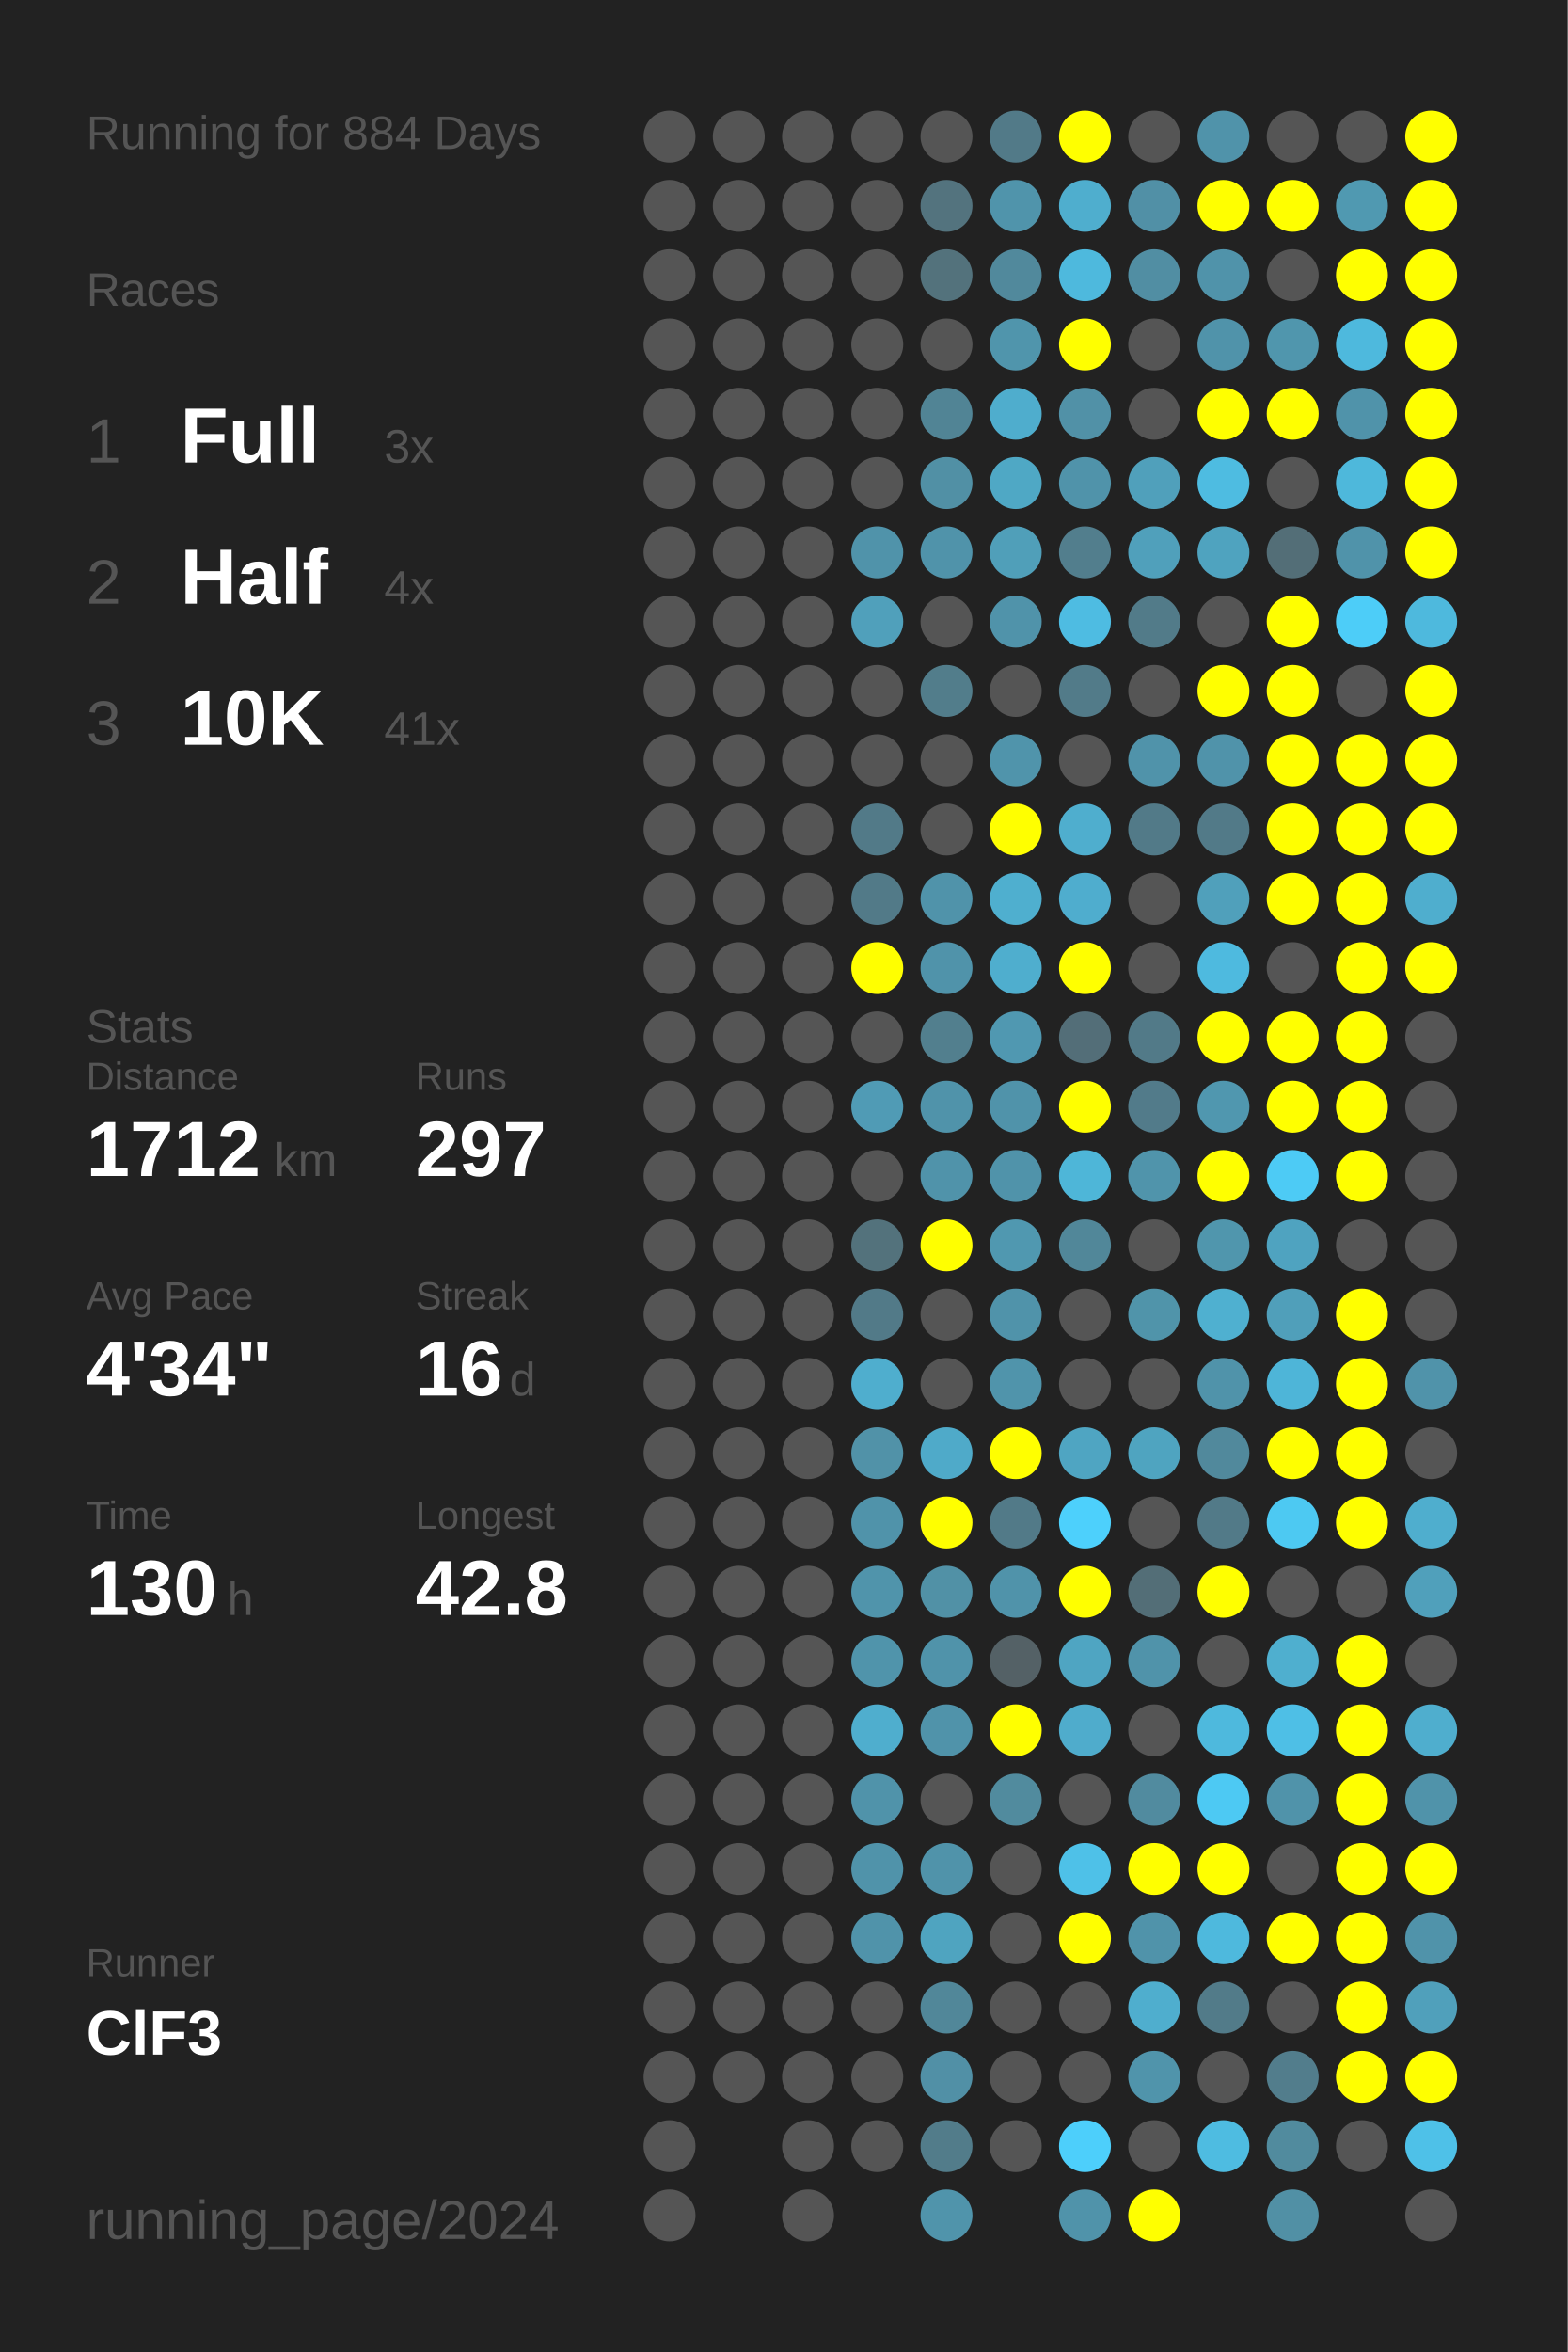
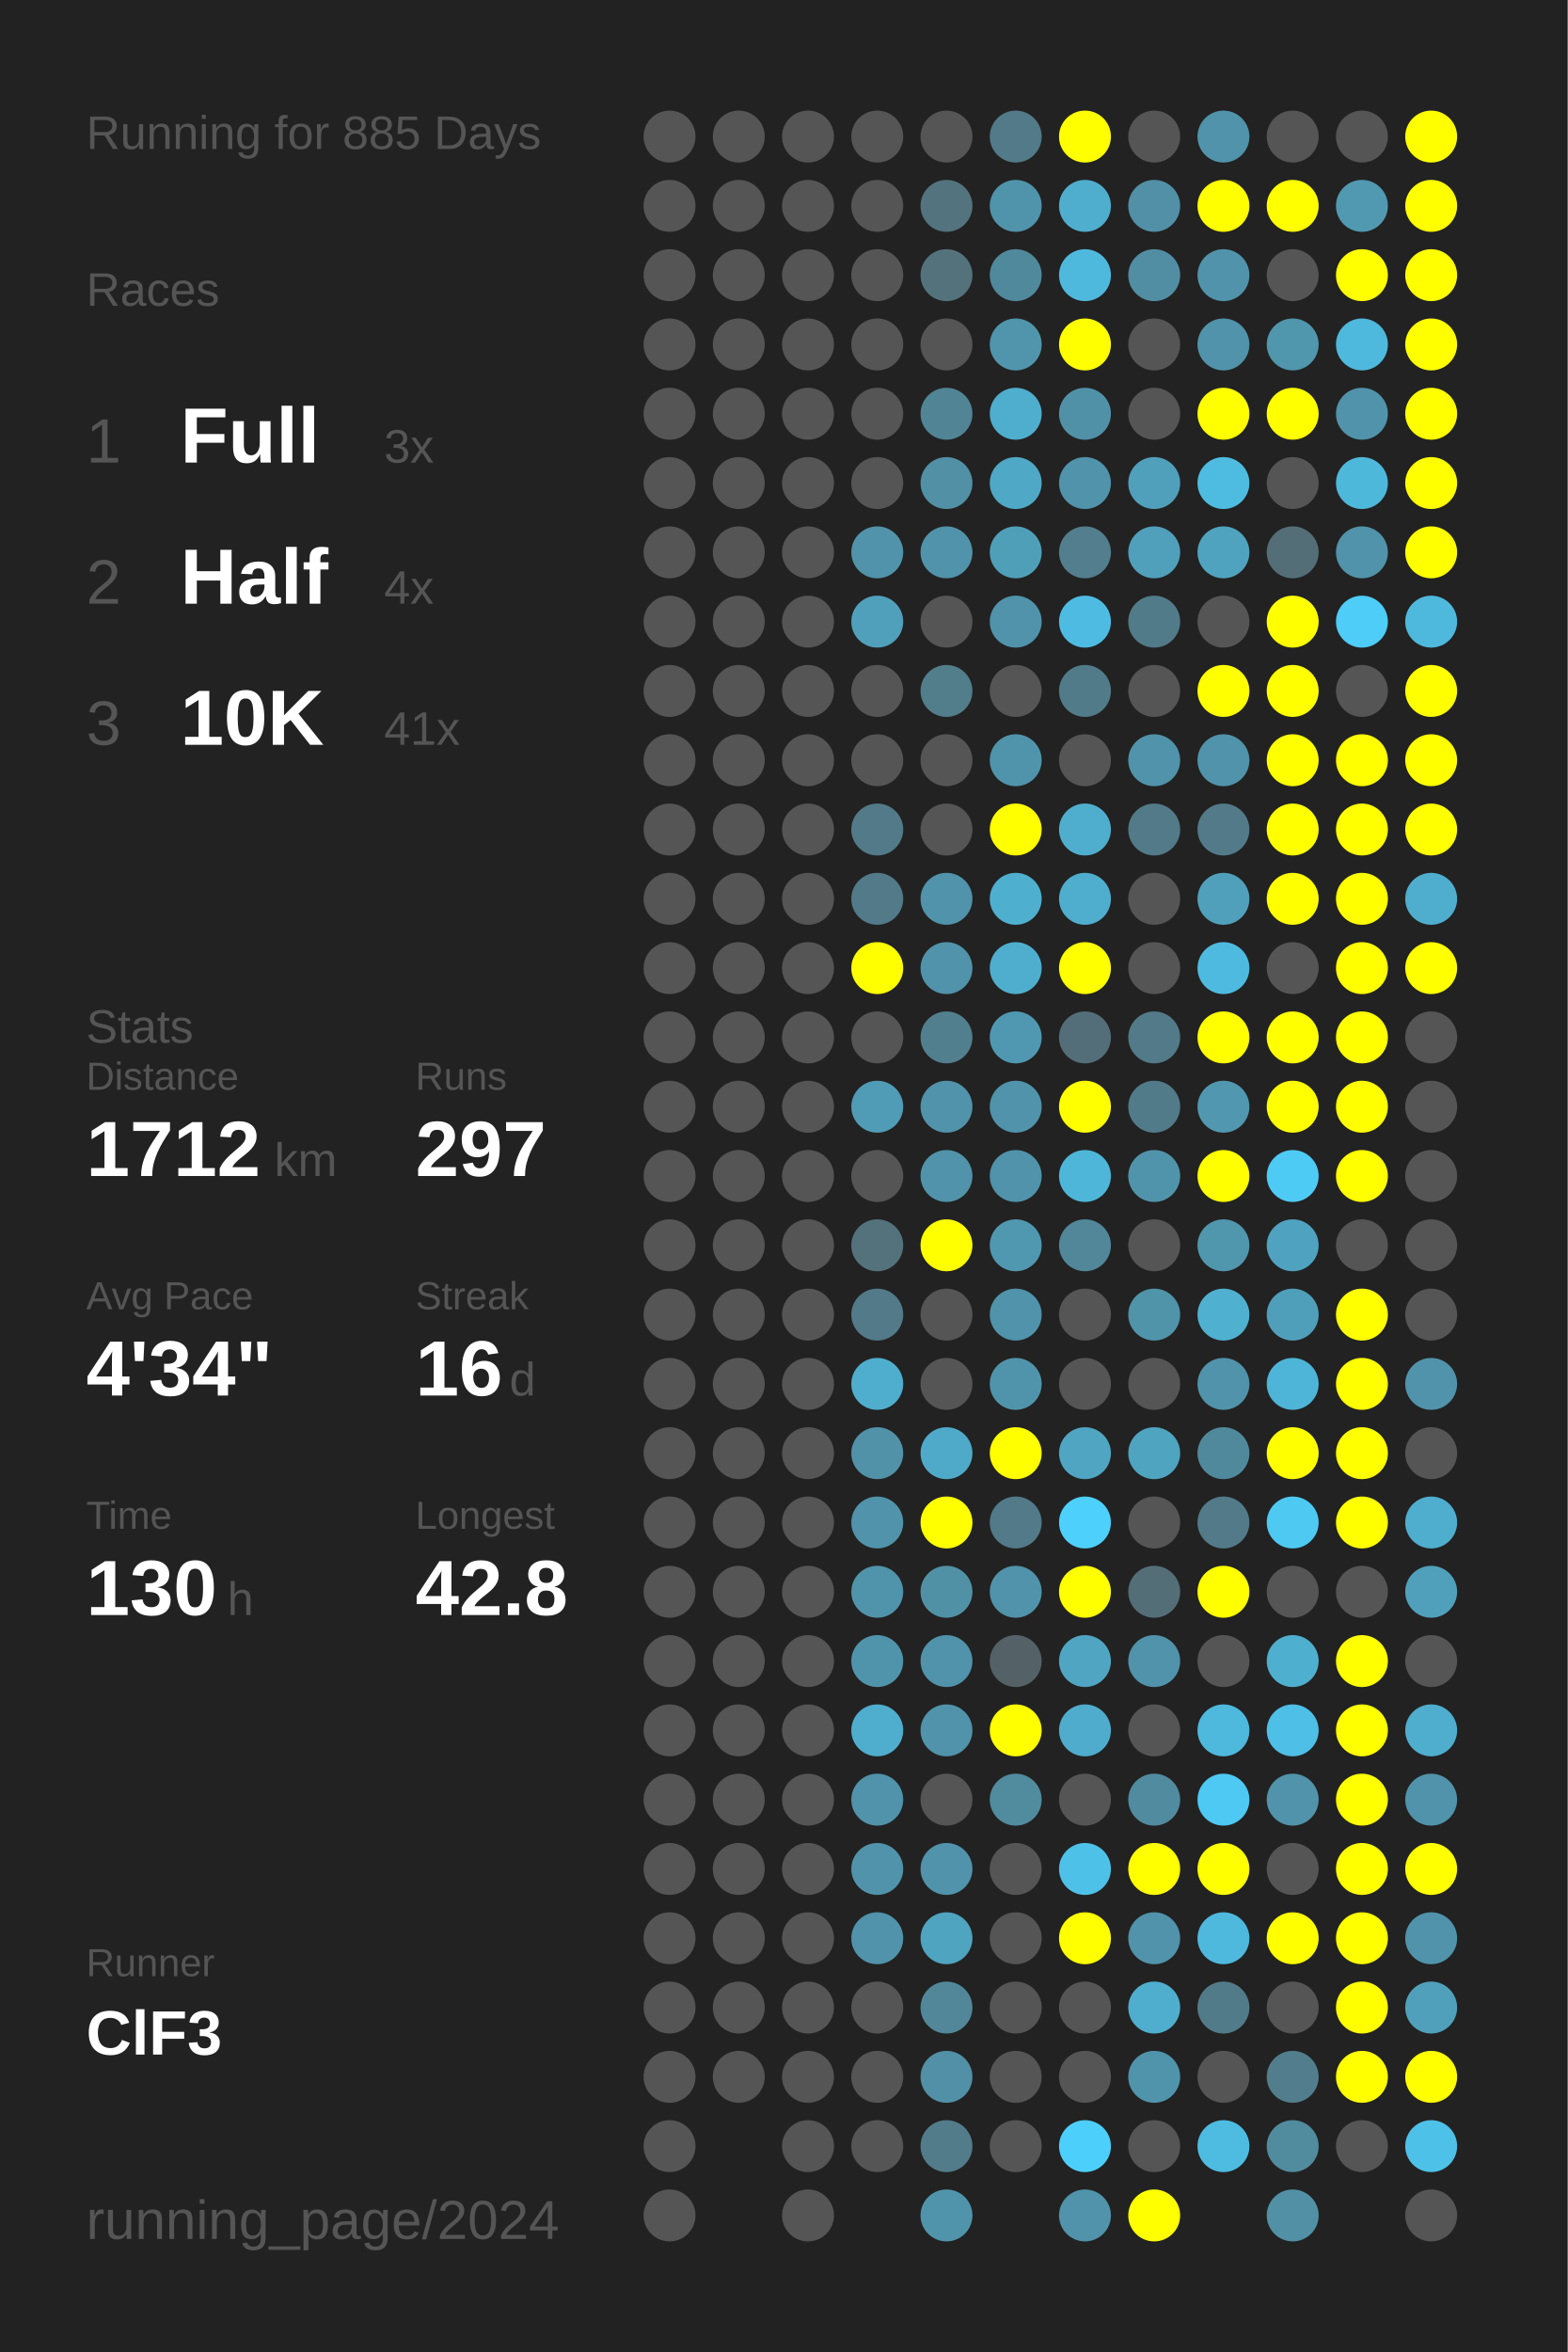
<svg xmlns="http://www.w3.org/2000/svg" baseProfile="full" height="300mm" version="1.1" viewBox="0,0,200,300" width="200mm">
  <defs />
  <rect fill="#222222" height="300" width="200" x="0" y="0" />
-   <text fill="#555555" style="font-size:6px; font-family:Arial;" x="11" y="19">Running for 884 Days</text>
+   <text fill="#555555" style="font-size:6px; font-family:Arial;" x="11" y="19">Running for 885 Days</text>
  <text fill="#555555" style="font-size:6px; font-family:Arial;" x="11" y="39">Races</text>
  <text fill="#555555" style="font-size:8px; font-family:Arial;" x="11" y="59">1</text>
  <text fill="#FFFFFF" style="font-size:10px; font-family:Arial; font-weight:bold;" x="23" y="59">Full</text>
  <text fill="#555555" style="font-size:6px; font-family:Arial;" x="49" y="59">3x</text>
  <text fill="#555555" style="font-size:8px; font-family:Arial;" x="11" y="77">2</text>
  <text fill="#FFFFFF" style="font-size:10px; font-family:Arial; font-weight:bold;" x="23" y="77">Half</text>
  <text fill="#555555" style="font-size:6px; font-family:Arial;" x="49" y="77">4x</text>
  <text fill="#555555" style="font-size:8px; font-family:Arial;" x="11" y="95">3</text>
  <text fill="#FFFFFF" style="font-size:10px; font-family:Arial; font-weight:bold;" x="23" y="95">10K</text>
  <text fill="#555555" style="font-size:6px; font-family:Arial;" x="49" y="95">41x</text>
  <text fill="#555555" style="font-size:6px; font-family:Arial;" x="11" y="133">Stats</text>
  <text fill="#555555" style="font-size:5px; font-family:Arial;" x="11" y="139">Distance</text>
  <text fill="#FFFFFF" style="font-size:10px; font-family:Arial; font-weight:bold;" x="11" y="150">1712</text>
  <text fill="#555555" style="font-size:6px; font-family:Arial;" x="35" y="150">km</text>
  <text fill="#555555" style="font-size:5px; font-family:Arial;" x="53" y="139">Runs</text>
  <text fill="#FFFFFF" style="font-size:10px; font-family:Arial; font-weight:bold;" x="53" y="150">297</text>
  <text fill="#555555" style="font-size:5px; font-family:Arial;" x="11" y="167">Avg Pace</text>
  <text fill="#FFFFFF" style="font-size:10px; font-family:Arial; font-weight:bold;" x="11" y="178">4'34"</text>
  <text fill="#555555" style="font-size:5px; font-family:Arial;" x="53" y="167">Streak</text>
  <text fill="#FFFFFF" style="font-size:10px; font-family:Arial; font-weight:bold;" x="53" y="178">16</text>
  <text fill="#555555" style="font-size:6px; font-family:Arial;" x="65" y="178">d</text>
  <text fill="#555555" style="font-size:5px; font-family:Arial;" x="11" y="195">Time</text>
  <text fill="#FFFFFF" style="font-size:10px; font-family:Arial; font-weight:bold;" x="11" y="206">130</text>
  <text fill="#555555" style="font-size:6px; font-family:Arial;" x="29" y="206">h</text>
  <text fill="#555555" style="font-size:5px; font-family:Arial;" x="53" y="195">Longest</text>
  <text fill="#FFFFFF" style="font-size:10px; font-family:Arial; font-weight:bold;" x="53" y="206">42.8</text>
  <text fill="#555555" style="font-size:5px; font-family:Arial;" x="11" y="252.065">Runner</text>
  <text fill="#FFFFFF" style="font-size:8px; font-family:Arial; font-weight:bold;" x="11" y="262.065">ClF3</text>
  <text fill="#555555" style="font-size:7px; font-family:Arial;" x="11" y="285.581">running_page/2024</text>
  <circle cx="85.417" cy="17.419" fill="#555555" r="3.312" />
  <circle cx="85.417" cy="26.258" fill="#555555" r="3.312" />
  <circle cx="85.417" cy="35.097" fill="#555555" r="3.312" />
  <circle cx="85.417" cy="43.935" fill="#555555" r="3.312" />
  <circle cx="85.417" cy="52.774" fill="#555555" r="3.312" />
  <circle cx="85.417" cy="61.613" fill="#555555" r="3.312" />
  <circle cx="85.417" cy="70.452" fill="#555555" r="3.312" />
  <circle cx="85.417" cy="79.29" fill="#555555" r="3.312" />
  <circle cx="85.417" cy="88.129" fill="#555555" r="3.312" />
  <circle cx="85.417" cy="96.968" fill="#555555" r="3.312" />
  <circle cx="85.417" cy="105.806" fill="#555555" r="3.312" />
  <circle cx="85.417" cy="114.645" fill="#555555" r="3.312" />
  <circle cx="85.417" cy="123.484" fill="#555555" r="3.312" />
  <circle cx="85.417" cy="132.323" fill="#555555" r="3.312" />
  <circle cx="85.417" cy="141.161" fill="#555555" r="3.312" />
  <circle cx="85.417" cy="150" fill="#555555" r="3.312" />
  <circle cx="85.417" cy="158.839" fill="#555555" r="3.312" />
  <circle cx="85.417" cy="167.677" fill="#555555" r="3.312" />
  <circle cx="85.417" cy="176.516" fill="#555555" r="3.312" />
  <circle cx="85.417" cy="185.355" fill="#555555" r="3.312" />
  <circle cx="85.417" cy="194.194" fill="#555555" r="3.312" />
  <circle cx="85.417" cy="203.032" fill="#555555" r="3.312" />
  <circle cx="85.417" cy="211.871" fill="#555555" r="3.312" />
  <circle cx="85.417" cy="220.71" fill="#555555" r="3.312" />
  <circle cx="85.417" cy="229.548" fill="#555555" r="3.312" />
  <circle cx="85.417" cy="238.387" fill="#555555" r="3.312" />
  <circle cx="85.417" cy="247.226" fill="#555555" r="3.312" />
  <circle cx="85.417" cy="256.065" fill="#555555" r="3.312" />
  <circle cx="85.417" cy="264.903" fill="#555555" r="3.312" />
  <circle cx="85.417" cy="273.742" fill="#555555" r="3.312" />
  <circle cx="85.417" cy="282.581" fill="#555555" r="3.312" />
  <circle cx="94.25" cy="17.419" fill="#555555" r="3.312" />
  <circle cx="94.25" cy="26.258" fill="#555555" r="3.312" />
  <circle cx="94.25" cy="35.097" fill="#555555" r="3.312" />
  <circle cx="94.25" cy="43.935" fill="#555555" r="3.312" />
  <circle cx="94.25" cy="52.774" fill="#555555" r="3.312" />
  <circle cx="94.25" cy="61.613" fill="#555555" r="3.312" />
  <circle cx="94.25" cy="70.452" fill="#555555" r="3.312" />
  <circle cx="94.25" cy="79.29" fill="#555555" r="3.312" />
  <circle cx="94.25" cy="88.129" fill="#555555" r="3.312" />
  <circle cx="94.25" cy="96.968" fill="#555555" r="3.312" />
  <circle cx="94.25" cy="105.806" fill="#555555" r="3.312" />
  <circle cx="94.25" cy="114.645" fill="#555555" r="3.312" />
  <circle cx="94.25" cy="123.484" fill="#555555" r="3.312" />
  <circle cx="94.25" cy="132.323" fill="#555555" r="3.312" />
  <circle cx="94.25" cy="141.161" fill="#555555" r="3.312" />
  <circle cx="94.25" cy="150" fill="#555555" r="3.312" />
  <circle cx="94.25" cy="158.839" fill="#555555" r="3.312" />
  <circle cx="94.25" cy="167.677" fill="#555555" r="3.312" />
  <circle cx="94.25" cy="176.516" fill="#555555" r="3.312" />
  <circle cx="94.25" cy="185.355" fill="#555555" r="3.312" />
  <circle cx="94.25" cy="194.194" fill="#555555" r="3.312" />
  <circle cx="94.25" cy="203.032" fill="#555555" r="3.312" />
  <circle cx="94.25" cy="211.871" fill="#555555" r="3.312" />
  <circle cx="94.25" cy="220.71" fill="#555555" r="3.312" />
  <circle cx="94.25" cy="229.548" fill="#555555" r="3.312" />
  <circle cx="94.25" cy="238.387" fill="#555555" r="3.312" />
  <circle cx="94.25" cy="247.226" fill="#555555" r="3.312" />
  <circle cx="94.25" cy="256.065" fill="#555555" r="3.312" />
  <circle cx="94.25" cy="264.903" fill="#555555" r="3.312" />
  <circle cx="103.083" cy="17.419" fill="#555555" r="3.312" />
  <circle cx="103.083" cy="26.258" fill="#555555" r="3.312" />
  <circle cx="103.083" cy="35.097" fill="#555555" r="3.312" />
  <circle cx="103.083" cy="43.935" fill="#555555" r="3.312" />
  <circle cx="103.083" cy="52.774" fill="#555555" r="3.312" />
  <circle cx="103.083" cy="61.613" fill="#555555" r="3.312" />
  <circle cx="103.083" cy="70.452" fill="#555555" r="3.312" />
  <circle cx="103.083" cy="79.29" fill="#555555" r="3.312" />
  <circle cx="103.083" cy="88.129" fill="#555555" r="3.312" />
  <circle cx="103.083" cy="96.968" fill="#555555" r="3.312" />
  <circle cx="103.083" cy="105.806" fill="#555555" r="3.312" />
  <circle cx="103.083" cy="114.645" fill="#555555" r="3.312" />
  <circle cx="103.083" cy="123.484" fill="#555555" r="3.312" />
  <circle cx="103.083" cy="132.323" fill="#555555" r="3.312" />
  <circle cx="103.083" cy="141.161" fill="#555555" r="3.312" />
  <circle cx="103.083" cy="150" fill="#555555" r="3.312" />
  <circle cx="103.083" cy="158.839" fill="#555555" r="3.312" />
  <circle cx="103.083" cy="167.677" fill="#555555" r="3.312" />
  <circle cx="103.083" cy="176.516" fill="#555555" r="3.312" />
  <circle cx="103.083" cy="185.355" fill="#555555" r="3.312" />
  <circle cx="103.083" cy="194.194" fill="#555555" r="3.312" />
  <circle cx="103.083" cy="203.032" fill="#555555" r="3.312" />
  <circle cx="103.083" cy="211.871" fill="#555555" r="3.312" />
  <circle cx="103.083" cy="220.71" fill="#555555" r="3.312" />
  <circle cx="103.083" cy="229.548" fill="#555555" r="3.312" />
  <circle cx="103.083" cy="238.387" fill="#555555" r="3.312" />
  <circle cx="103.083" cy="247.226" fill="#555555" r="3.312" />
  <circle cx="103.083" cy="256.065" fill="#555555" r="3.312" />
  <circle cx="103.083" cy="264.903" fill="#555555" r="3.312" />
  <circle cx="103.083" cy="273.742" fill="#555555" r="3.312" />
  <circle cx="103.083" cy="282.581" fill="#555555" r="3.312" />
  <circle cx="111.917" cy="17.419" fill="#555555" r="3.312" />
  <circle cx="111.917" cy="26.258" fill="#555555" r="3.312" />
  <circle cx="111.917" cy="35.097" fill="#555555" r="3.312" />
  <circle cx="111.917" cy="43.935" fill="#555555" r="3.312" />
  <circle cx="111.917" cy="52.774" fill="#555555" r="3.312" />
  <circle cx="111.917" cy="61.613" fill="#555555" r="3.312" />
  <circle cx="111.917" cy="70.452" fill="#5093aa" r="3.312" />
  <circle cx="111.917" cy="79.29" fill="#50a0bb" r="3.312" />
  <circle cx="111.917" cy="88.129" fill="#555555" r="3.312" />
  <circle cx="111.917" cy="96.968" fill="#555555" r="3.312" />
  <circle cx="111.917" cy="105.806" fill="#527a88" r="3.312" />
  <circle cx="111.917" cy="114.645" fill="#527a88" r="3.312" />
  <circle cx="111.917" cy="123.484" fill="#FFFF00" r="3.312" />
  <circle cx="111.917" cy="132.323" fill="#555555" r="3.312" />
  <circle cx="111.917" cy="141.161" fill="#509bb5" r="3.312" />
  <circle cx="111.917" cy="150" fill="#555555" r="3.312" />
  <circle cx="111.917" cy="158.839" fill="#53727c" r="3.312" />
  <circle cx="111.917" cy="167.677" fill="#527a88" r="3.312" />
  <circle cx="111.917" cy="176.516" fill="#4faece" r="3.312" />
  <circle cx="111.917" cy="185.355" fill="#5192a8" r="3.312" />
  <circle cx="111.917" cy="194.194" fill="#5093aa" r="3.312" />
  <circle cx="111.917" cy="203.032" fill="#5094ab" r="3.312" />
  <circle cx="111.917" cy="211.871" fill="#5094ab" r="3.312" />
  <circle cx="111.917" cy="220.71" fill="#4faece" r="3.312" />
  <circle cx="111.917" cy="229.548" fill="#5093aa" r="3.312" />
  <circle cx="111.917" cy="238.387" fill="#5093aa" r="3.312" />
  <circle cx="111.917" cy="247.226" fill="#5093aa" r="3.312" />
  <circle cx="111.917" cy="256.065" fill="#555555" r="3.312" />
  <circle cx="111.917" cy="264.903" fill="#555555" r="3.312" />
  <circle cx="111.917" cy="273.742" fill="#555555" r="3.312" />
  <circle cx="120.75" cy="17.419" fill="#555555" r="3.312" />
  <circle cx="120.75" cy="26.258" fill="#53737e" r="3.312" />
  <circle cx="120.75" cy="35.097" fill="#53727c" r="3.312" />
  <circle cx="120.75" cy="43.935" fill="#555555" r="3.312" />
  <circle cx="120.75" cy="52.774" fill="#518495" r="3.312" />
  <circle cx="120.75" cy="61.613" fill="#5190a5" r="3.312" />
  <circle cx="120.75" cy="70.452" fill="#5093aa" r="3.312" />
  <circle cx="120.75" cy="79.29" fill="#555555" r="3.312" />
  <circle cx="120.75" cy="88.129" fill="#527d8b" r="3.312" />
  <circle cx="120.75" cy="96.968" fill="#555555" r="3.312" />
  <circle cx="120.75" cy="105.806" fill="#555555" r="3.312" />
  <circle cx="120.75" cy="114.645" fill="#5093aa" r="3.312" />
  <circle cx="120.75" cy="123.484" fill="#5093aa" r="3.312" />
  <circle cx="120.75" cy="132.323" fill="#527f8e" r="3.312" />
  <circle cx="120.75" cy="141.161" fill="#5093aa" r="3.312" />
  <circle cx="120.75" cy="150" fill="#5093aa" r="3.312" />
  <circle cx="120.75" cy="158.839" fill="#FFFF00" r="3.312" />
  <circle cx="120.75" cy="167.677" fill="#555555" r="3.312" />
  <circle cx="120.75" cy="176.516" fill="#555555" r="3.312" />
  <circle cx="120.75" cy="185.355" fill="#4faac9" r="3.312" />
  <circle cx="120.75" cy="194.194" fill="#FFFF00" r="3.312" />
  <circle cx="120.75" cy="203.032" fill="#5191a6" r="3.312" />
  <circle cx="120.75" cy="211.871" fill="#5093aa" r="3.312" />
  <circle cx="120.75" cy="220.71" fill="#5093aa" r="3.312" />
  <circle cx="120.75" cy="229.548" fill="#555555" r="3.312" />
  <circle cx="120.75" cy="238.387" fill="#5093aa" r="3.312" />
  <circle cx="120.75" cy="247.226" fill="#4fa4c0" r="3.312" />
  <circle cx="120.75" cy="256.065" fill="#518799" r="3.312" />
  <circle cx="120.75" cy="264.903" fill="#5190a6" r="3.312" />
  <circle cx="120.75" cy="273.742" fill="#527c8a" r="3.312" />
  <circle cx="120.75" cy="282.581" fill="#5094ab" r="3.312" />
  <circle cx="129.583" cy="17.419" fill="#527a88" r="3.312" />
  <circle cx="129.583" cy="26.258" fill="#5094ab" r="3.312" />
  <circle cx="129.583" cy="35.097" fill="#51899c" r="3.312" />
  <circle cx="129.583" cy="43.935" fill="#5095ac" r="3.312" />
  <circle cx="129.583" cy="52.774" fill="#4fadcd" r="3.312" />
  <circle cx="129.583" cy="61.613" fill="#4fa8c5" r="3.312" />
  <circle cx="129.583" cy="70.452" fill="#509fb9" r="3.312" />
  <circle cx="129.583" cy="79.29" fill="#5093aa" r="3.312" />
  <circle cx="129.583" cy="88.129" fill="#555555" r="3.312" />
  <circle cx="129.583" cy="96.968" fill="#5094ab" r="3.312" />
  <circle cx="129.583" cy="105.806" fill="#FFFF00" r="3.312" />
  <circle cx="129.583" cy="114.645" fill="#4fafcf" r="3.312" />
  <circle cx="129.583" cy="123.484" fill="#4faece" r="3.312" />
  <circle cx="129.583" cy="132.323" fill="#5098b1" r="3.312" />
  <circle cx="129.583" cy="141.161" fill="#5093aa" r="3.312" />
  <circle cx="129.583" cy="150" fill="#5093aa" r="3.312" />
  <circle cx="129.583" cy="158.839" fill="#5098b0" r="3.312" />
  <circle cx="129.583" cy="167.677" fill="#5093aa" r="3.312" />
  <circle cx="129.583" cy="176.516" fill="#5094ab" r="3.312" />
  <circle cx="129.583" cy="185.355" fill="#FFFF00" r="3.312" />
  <circle cx="129.583" cy="194.194" fill="#527a88" r="3.312" />
  <circle cx="129.583" cy="203.032" fill="#5093aa" r="3.312" />
  <circle cx="129.583" cy="211.871" fill="#546166" r="3.312" />
  <circle cx="129.583" cy="220.71" fill="#FFFF00" r="3.312" />
  <circle cx="129.583" cy="229.548" fill="#518b9e" r="3.312" />
  <circle cx="129.583" cy="238.387" fill="#555555" r="3.312" />
  <circle cx="129.583" cy="247.226" fill="#555555" r="3.312" />
  <circle cx="129.583" cy="256.065" fill="#555555" r="3.312" />
  <circle cx="129.583" cy="264.903" fill="#555555" r="3.312" />
  <circle cx="129.583" cy="273.742" fill="#555555" r="3.312" />
  <circle cx="138.417" cy="17.419" fill="#FFFF00" r="3.312" />
  <circle cx="138.417" cy="26.258" fill="#4faece" r="3.312" />
  <circle cx="138.417" cy="35.097" fill="#4eb9dd" r="3.312" />
  <circle cx="138.417" cy="43.935" fill="#FFFF00" r="3.312" />
  <circle cx="138.417" cy="52.774" fill="#5191a7" r="3.312" />
  <circle cx="138.417" cy="61.613" fill="#5093aa" r="3.312" />
  <circle cx="138.417" cy="70.452" fill="#527e8d" r="3.312" />
  <circle cx="138.417" cy="79.29" fill="#4ebce2" r="3.312" />
  <circle cx="138.417" cy="88.129" fill="#527b89" r="3.312" />
  <circle cx="138.417" cy="96.968" fill="#555555" r="3.312" />
  <circle cx="138.417" cy="105.806" fill="#4faece" r="3.312" />
  <circle cx="138.417" cy="114.645" fill="#4fadce" r="3.312" />
  <circle cx="138.417" cy="123.484" fill="#FFFF00" r="3.312" />
  <circle cx="138.417" cy="132.323" fill="#536e78" r="3.312" />
  <circle cx="138.417" cy="141.161" fill="#FFFF00" r="3.312" />
  <circle cx="138.417" cy="150" fill="#4eb6d8" r="3.312" />
  <circle cx="138.417" cy="158.839" fill="#518799" r="3.312" />
  <circle cx="138.417" cy="167.677" fill="#555555" r="3.312" />
  <circle cx="138.417" cy="176.516" fill="#555555" r="3.312" />
  <circle cx="138.417" cy="185.355" fill="#4fa5c2" r="3.312" />
  <circle cx="138.417" cy="194.194" fill="#4dd0fc" r="3.312" />
  <circle cx="138.417" cy="203.032" fill="#FFFF00" r="3.312" />
  <circle cx="138.417" cy="211.871" fill="#4fa5c2" r="3.312" />
  <circle cx="138.417" cy="220.71" fill="#4faccc" r="3.312" />
  <circle cx="138.417" cy="229.548" fill="#555555" r="3.312" />
  <circle cx="138.417" cy="238.387" fill="#4ec1e8" r="3.312" />
  <circle cx="138.417" cy="247.226" fill="#FFFF00" r="3.312" />
  <circle cx="138.417" cy="256.065" fill="#555555" r="3.312" />
  <circle cx="138.417" cy="264.903" fill="#555555" r="3.312" />
  <circle cx="138.417" cy="273.742" fill="#4dcffb" r="3.312" />
  <circle cx="138.417" cy="282.581" fill="#5093aa" r="3.312" />
  <circle cx="147.25" cy="17.419" fill="#555555" r="3.312" />
  <circle cx="147.25" cy="26.258" fill="#5190a6" r="3.312" />
  <circle cx="147.25" cy="35.097" fill="#518ea3" r="3.312" />
  <circle cx="147.25" cy="43.935" fill="#555555" r="3.312" />
  <circle cx="147.25" cy="52.774" fill="#555555" r="3.312" />
  <circle cx="147.25" cy="61.613" fill="#50a0bb" r="3.312" />
  <circle cx="147.25" cy="70.452" fill="#50a0bb" r="3.312" />
  <circle cx="147.25" cy="79.29" fill="#527b89" r="3.312" />
  <circle cx="147.25" cy="88.129" fill="#555555" r="3.312" />
  <circle cx="147.25" cy="96.968" fill="#5093aa" r="3.312" />
  <circle cx="147.25" cy="105.806" fill="#527a88" r="3.312" />
  <circle cx="147.25" cy="114.645" fill="#555555" r="3.312" />
  <circle cx="147.25" cy="123.484" fill="#555555" r="3.312" />
  <circle cx="147.25" cy="132.323" fill="#527a88" r="3.312" />
  <circle cx="147.25" cy="141.161" fill="#527b8a" r="3.312" />
  <circle cx="147.25" cy="150" fill="#5094ab" r="3.312" />
  <circle cx="147.25" cy="158.839" fill="#555555" r="3.312" />
  <circle cx="147.25" cy="167.677" fill="#5094aa" r="3.312" />
  <circle cx="147.25" cy="176.516" fill="#555555" r="3.312" />
  <circle cx="147.25" cy="185.355" fill="#4fa4c0" r="3.312" />
  <circle cx="147.25" cy="194.194" fill="#555555" r="3.312" />
  <circle cx="147.25" cy="203.032" fill="#536e77" r="3.312" />
  <circle cx="147.25" cy="211.871" fill="#5093aa" r="3.312" />
  <circle cx="147.25" cy="220.71" fill="#555555" r="3.312" />
  <circle cx="147.25" cy="229.548" fill="#518b9f" r="3.312" />
  <circle cx="147.25" cy="238.387" fill="#FFFF00" r="3.312" />
  <circle cx="147.25" cy="247.226" fill="#5093aa" r="3.312" />
  <circle cx="147.25" cy="256.065" fill="#4faece" r="3.312" />
  <circle cx="147.25" cy="264.903" fill="#5094ab" r="3.312" />
  <circle cx="147.25" cy="273.742" fill="#555555" r="3.312" />
  <circle cx="147.25" cy="282.581" fill="#FFFF00" r="3.312" />
  <circle cx="156.083" cy="17.419" fill="#5093aa" r="3.312" />
  <circle cx="156.083" cy="26.258" fill="#FFFF00" r="3.312" />
  <circle cx="156.083" cy="35.097" fill="#5093aa" r="3.312" />
  <circle cx="156.083" cy="43.935" fill="#5093aa" r="3.312" />
  <circle cx="156.083" cy="52.774" fill="#FFFF00" r="3.312" />
  <circle cx="156.083" cy="61.613" fill="#4ebce1" r="3.312" />
  <circle cx="156.083" cy="70.452" fill="#4fa3bf" r="3.312" />
  <circle cx="156.083" cy="79.29" fill="#555555" r="3.312" />
  <circle cx="156.083" cy="88.129" fill="#FFFF00" r="3.312" />
  <circle cx="156.083" cy="96.968" fill="#5093aa" r="3.312" />
  <circle cx="156.083" cy="105.806" fill="#527a88" r="3.312" />
  <circle cx="156.083" cy="114.645" fill="#50a0bb" r="3.312" />
  <circle cx="156.083" cy="123.484" fill="#4ebadf" r="3.312" />
  <circle cx="156.083" cy="132.323" fill="#FFFF00" r="3.312" />
  <circle cx="156.083" cy="141.161" fill="#5097af" r="3.312" />
  <circle cx="156.083" cy="150" fill="#FFFF00" r="3.312" />
  <circle cx="156.083" cy="158.839" fill="#5096ad" r="3.312" />
  <circle cx="156.083" cy="167.677" fill="#4fb0d0" r="3.312" />
  <circle cx="156.083" cy="176.516" fill="#5093aa" r="3.312" />
  <circle cx="156.083" cy="185.355" fill="#51899c" r="3.312" />
  <circle cx="156.083" cy="194.194" fill="#527a88" r="3.312" />
  <circle cx="156.083" cy="203.032" fill="#FFFF00" r="3.312" />
  <circle cx="156.083" cy="211.871" fill="#555555" r="3.312" />
  <circle cx="156.083" cy="220.71" fill="#4eb9dd" r="3.312" />
  <circle cx="156.083" cy="229.548" fill="#4dc9f3" r="3.312" />
  <circle cx="156.083" cy="238.387" fill="#FFFF00" r="3.312" />
  <circle cx="156.083" cy="247.226" fill="#4eb9dd" r="3.312" />
  <circle cx="156.083" cy="256.065" fill="#527b89" r="3.312" />
  <circle cx="156.083" cy="264.903" fill="#555555" r="3.312" />
  <circle cx="156.083" cy="273.742" fill="#4ebce1" r="3.312" />
  <circle cx="164.917" cy="17.419" fill="#555555" r="3.312" />
  <circle cx="164.917" cy="26.258" fill="#FFFF00" r="3.312" />
  <circle cx="164.917" cy="35.097" fill="#555555" r="3.312" />
  <circle cx="164.917" cy="43.935" fill="#5096ad" r="3.312" />
  <circle cx="164.917" cy="52.774" fill="#FFFF00" r="3.312" />
  <circle cx="164.917" cy="61.613" fill="#555555" r="3.312" />
  <circle cx="164.917" cy="70.452" fill="#536e77" r="3.312" />
  <circle cx="164.917" cy="79.29" fill="#FFFF00" r="3.312" />
  <circle cx="164.917" cy="88.129" fill="#FFFF00" r="3.312" />
  <circle cx="164.917" cy="96.968" fill="#FFFF00" r="3.312" />
  <circle cx="164.917" cy="105.806" fill="#FFFF00" r="3.312" />
  <circle cx="164.917" cy="114.645" fill="#FFFF00" r="3.312" />
  <circle cx="164.917" cy="123.484" fill="#555555" r="3.312" />
  <circle cx="164.917" cy="132.323" fill="#FFFF00" r="3.312" />
  <circle cx="164.917" cy="141.161" fill="#FFFF00" r="3.312" />
  <circle cx="164.917" cy="150" fill="#4dcbf5" r="3.312" />
  <circle cx="164.917" cy="158.839" fill="#4fa3c0" r="3.312" />
  <circle cx="164.917" cy="167.677" fill="#509fba" r="3.312" />
  <circle cx="164.917" cy="176.516" fill="#4eb5d8" r="3.312" />
  <circle cx="164.917" cy="185.355" fill="#FFFF00" r="3.312" />
  <circle cx="164.917" cy="194.194" fill="#4dc9f2" r="3.312" />
  <circle cx="164.917" cy="203.032" fill="#555555" r="3.312" />
  <circle cx="164.917" cy="211.871" fill="#4fafcf" r="3.312" />
  <circle cx="164.917" cy="220.71" fill="#4ebfe6" r="3.312" />
  <circle cx="164.917" cy="229.548" fill="#5093aa" r="3.312" />
  <circle cx="164.917" cy="238.387" fill="#555555" r="3.312" />
  <circle cx="164.917" cy="247.226" fill="#FFFF00" r="3.312" />
  <circle cx="164.917" cy="256.065" fill="#555555" r="3.312" />
  <circle cx="164.917" cy="264.903" fill="#527d8c" r="3.312" />
  <circle cx="164.917" cy="273.742" fill="#518b9e" r="3.312" />
  <circle cx="164.917" cy="282.581" fill="#5190a5" r="3.312" />
  <circle cx="173.75" cy="17.419" fill="#555555" r="3.312" />
  <circle cx="173.75" cy="26.258" fill="#5099b1" r="3.312" />
  <circle cx="173.75" cy="35.097" fill="#FFFF00" r="3.312" />
  <circle cx="173.75" cy="43.935" fill="#4eb9dd" r="3.312" />
  <circle cx="173.75" cy="52.774" fill="#5093aa" r="3.312" />
  <circle cx="173.75" cy="61.613" fill="#4eb8db" r="3.312" />
  <circle cx="173.75" cy="70.452" fill="#5093aa" r="3.312" />
  <circle cx="173.75" cy="79.29" fill="#4dcdf8" r="3.312" />
  <circle cx="173.75" cy="88.129" fill="#555555" r="3.312" />
  <circle cx="173.75" cy="96.968" fill="#FFFF00" r="3.312" />
  <circle cx="173.75" cy="105.806" fill="#FFFF00" r="3.312" />
  <circle cx="173.75" cy="114.645" fill="#FFFF00" r="3.312" />
  <circle cx="173.75" cy="123.484" fill="#FFFF00" r="3.312" />
  <circle cx="173.75" cy="132.323" fill="#FFFF00" r="3.312" />
  <circle cx="173.75" cy="141.161" fill="#FFFF00" r="3.312" />
  <circle cx="173.75" cy="150" fill="#FFFF00" r="3.312" />
  <circle cx="173.75" cy="158.839" fill="#555555" r="3.312" />
  <circle cx="173.75" cy="167.677" fill="#FFFF00" r="3.312" />
  <circle cx="173.75" cy="176.516" fill="#FFFF00" r="3.312" />
  <circle cx="173.75" cy="185.355" fill="#FFFF00" r="3.312" />
  <circle cx="173.75" cy="194.194" fill="#FFFF00" r="3.312" />
  <circle cx="173.75" cy="203.032" fill="#555555" r="3.312" />
  <circle cx="173.75" cy="211.871" fill="#FFFF00" r="3.312" />
  <circle cx="173.75" cy="220.71" fill="#FFFF00" r="3.312" />
  <circle cx="173.75" cy="229.548" fill="#FFFF00" r="3.312" />
  <circle cx="173.75" cy="238.387" fill="#FFFF00" r="3.312" />
  <circle cx="173.75" cy="247.226" fill="#FFFF00" r="3.312" />
  <circle cx="173.75" cy="256.065" fill="#FFFF00" r="3.312" />
  <circle cx="173.75" cy="264.903" fill="#FFFF00" r="3.312" />
  <circle cx="173.75" cy="273.742" fill="#555555" r="3.312" />
  <circle cx="182.583" cy="17.419" fill="#FFFF00" r="3.312" />
  <circle cx="182.583" cy="26.258" fill="#FFFF00" r="3.312" />
  <circle cx="182.583" cy="35.097" fill="#FFFF00" r="3.312" />
  <circle cx="182.583" cy="43.935" fill="#FFFF00" r="3.312" />
  <circle cx="182.583" cy="52.774" fill="#FFFF00" r="3.312" />
  <circle cx="182.583" cy="61.613" fill="#FFFF00" r="3.312" />
  <circle cx="182.583" cy="70.452" fill="#FFFF00" r="3.312" />
  <circle cx="182.583" cy="79.29" fill="#4eb9dd" r="3.312" />
  <circle cx="182.583" cy="88.129" fill="#FFFF00" r="3.312" />
  <circle cx="182.583" cy="96.968" fill="#FFFF00" r="3.312" />
  <circle cx="182.583" cy="105.806" fill="#FFFF00" r="3.312" />
  <circle cx="182.583" cy="114.645" fill="#4faece" r="3.312" />
  <circle cx="182.583" cy="123.484" fill="#FFFF00" r="3.312" />
  <circle cx="182.583" cy="132.323" fill="#555555" r="3.312" />
  <circle cx="182.583" cy="141.161" fill="#555555" r="3.312" />
  <circle cx="182.583" cy="150" fill="#555555" r="3.312" />
  <circle cx="182.583" cy="158.839" fill="#555555" r="3.312" />
  <circle cx="182.583" cy="167.677" fill="#555555" r="3.312" />
  <circle cx="182.583" cy="176.516" fill="#5093aa" r="3.312" />
  <circle cx="182.583" cy="185.355" fill="#555555" r="3.312" />
  <circle cx="182.583" cy="194.194" fill="#4faece" r="3.312" />
  <circle cx="182.583" cy="203.032" fill="#50a0bb" r="3.312" />
  <circle cx="182.583" cy="211.871" fill="#555555" r="3.312" />
  <circle cx="182.583" cy="220.71" fill="#4faece" r="3.312" />
  <circle cx="182.583" cy="229.548" fill="#5093aa" r="3.312" />
  <circle cx="182.583" cy="238.387" fill="#FFFF00" r="3.312" />
  <circle cx="182.583" cy="247.226" fill="#5093aa" r="3.312" />
  <circle cx="182.583" cy="256.065" fill="#50a0bb" r="3.312" />
  <circle cx="182.583" cy="264.903" fill="#FFFF00" r="3.312" />
  <circle cx="182.583" cy="273.742" fill="#4ec1e8" r="3.312" />
  <circle cx="182.583" cy="282.581" fill="#555555" r="3.312" />
</svg>
